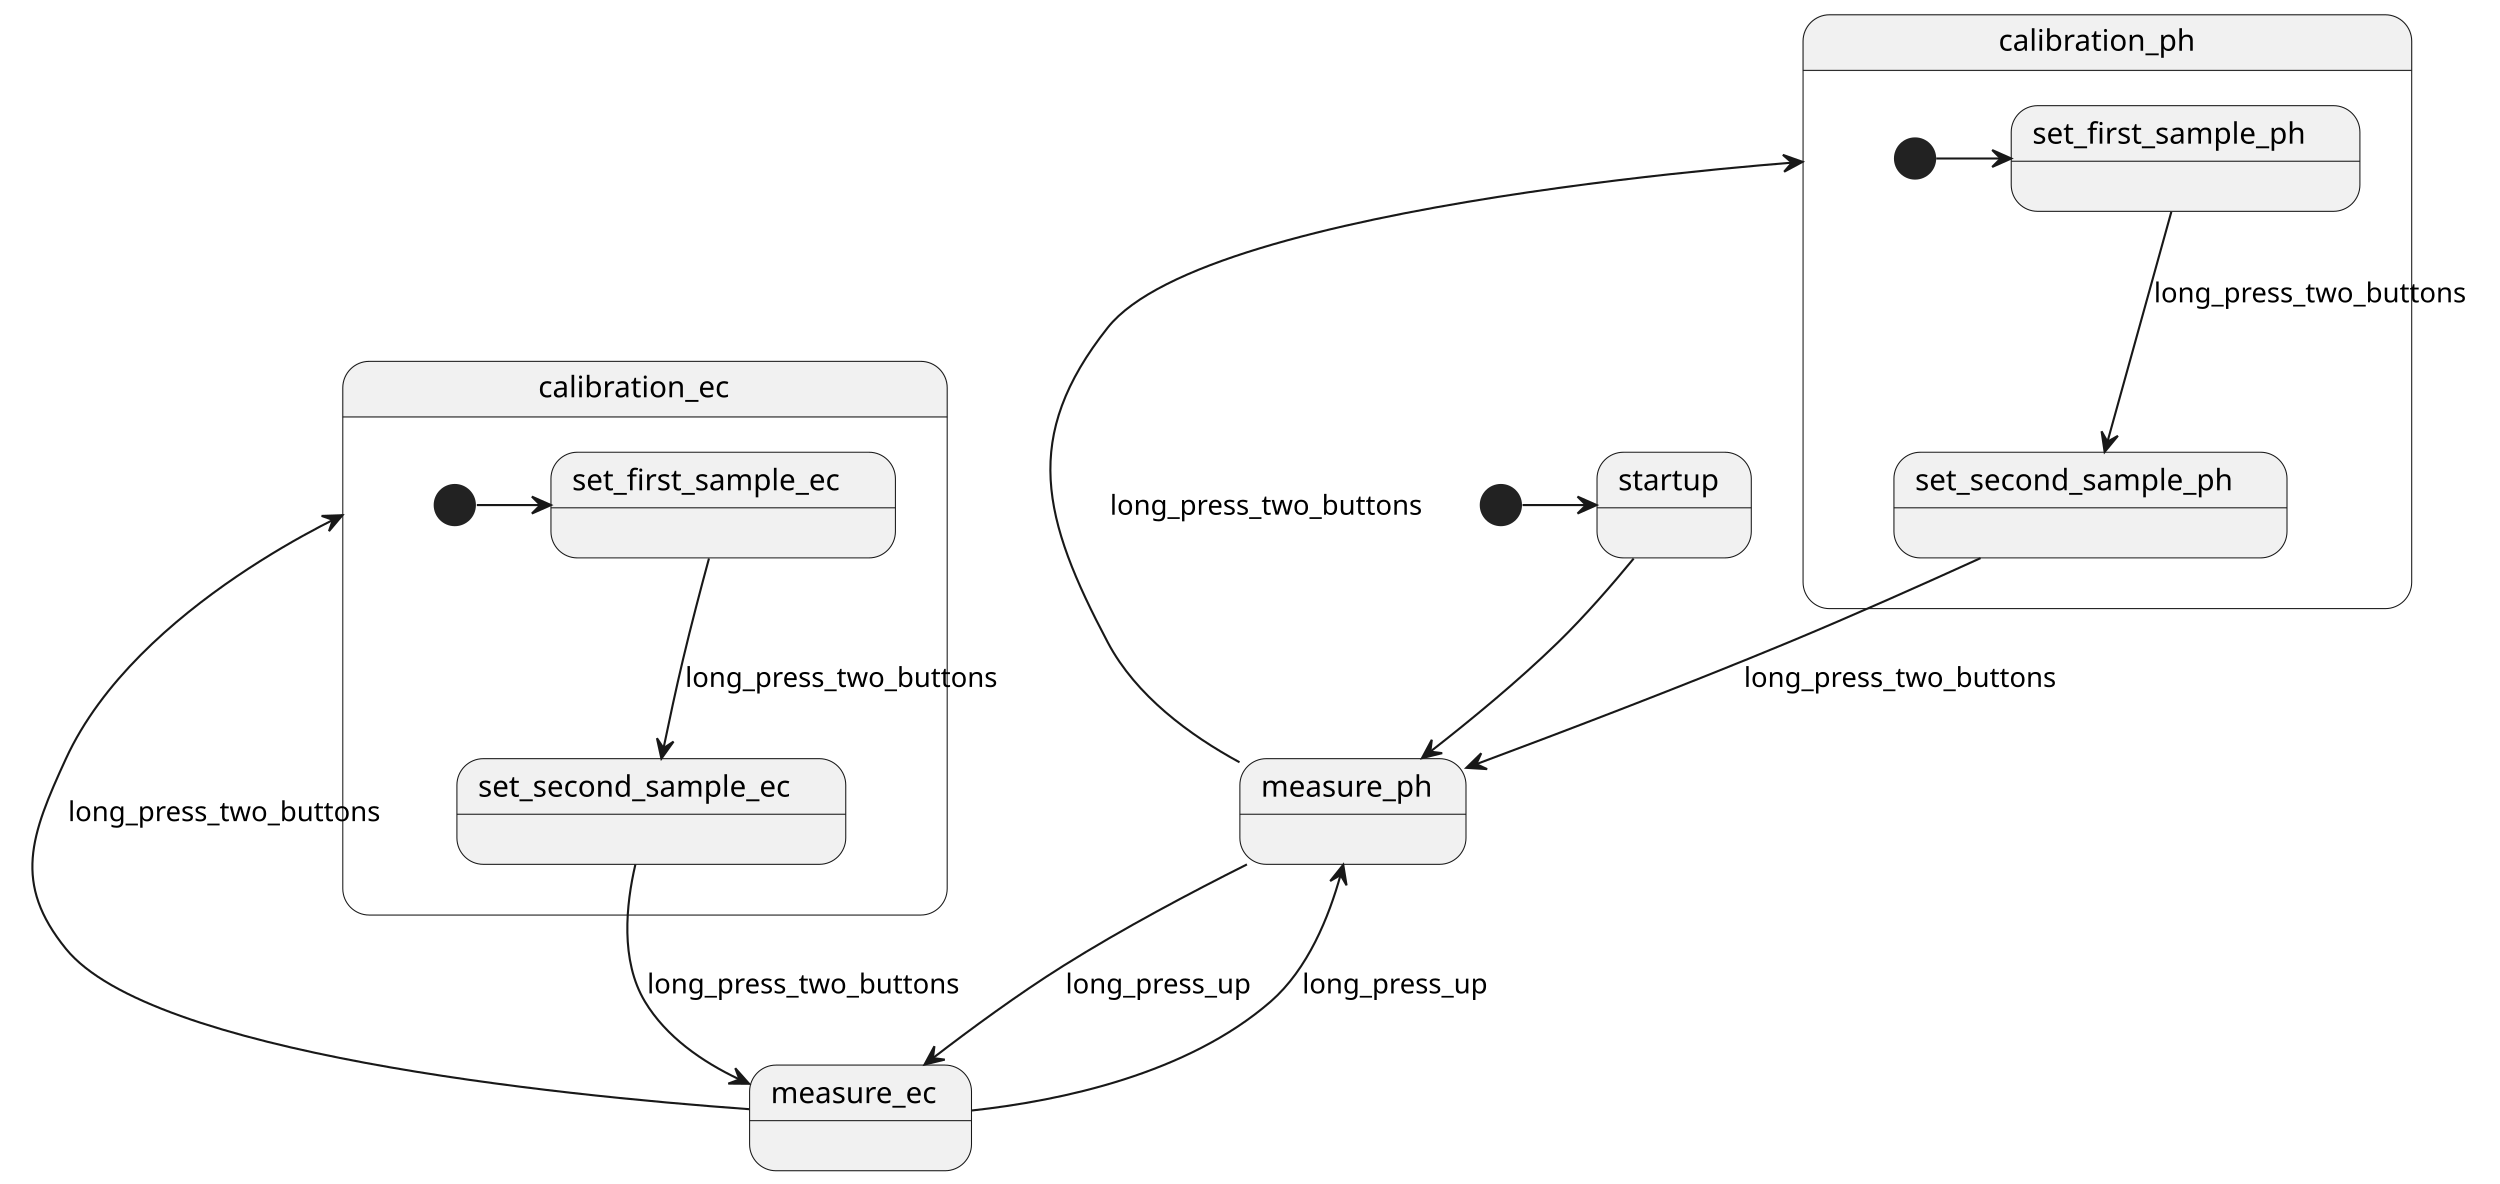
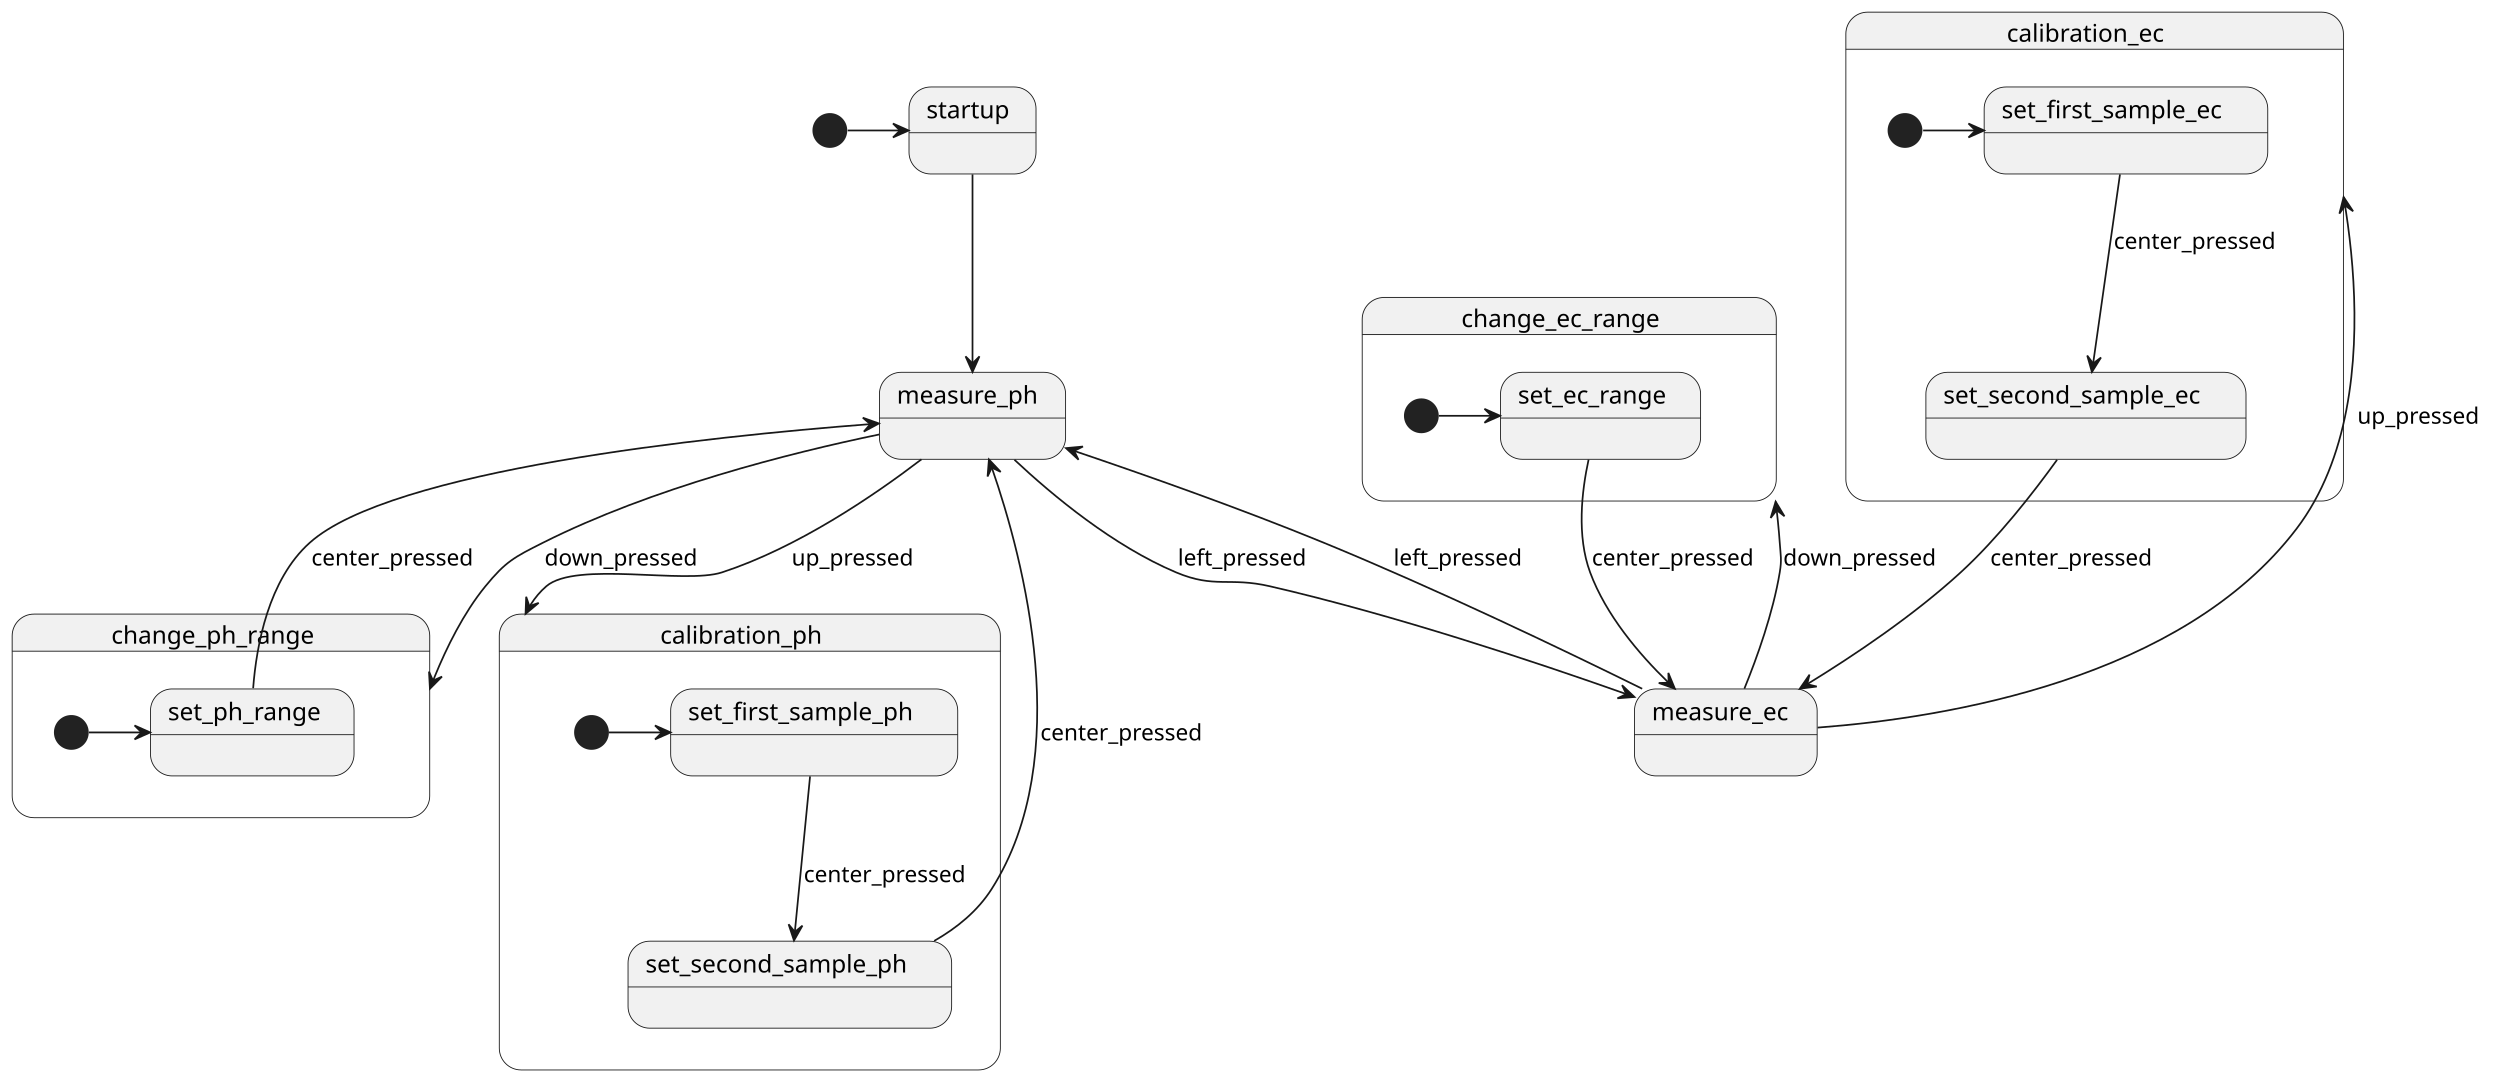
- <svg xmlns="http://www.w3.org/2000/svg" contentStyleType="text/css" height="560px" preserveAspectRatio="none" style="width:1183px;height:560px;background:#FFFFFF;" version="1.1" viewBox="0 0 1183 560" width="1183px" zoomAndPan="magnify">
+ <svg xmlns="http://www.w3.org/2000/svg" contentStyleType="text/css" height="621px" preserveAspectRatio="none" style="width:1437px;height:621px;background:#FFFFFF;" version="1.1" viewBox="0 0 1437 621" width="1437px" zoomAndPan="magnify">
  <defs />
  <g>
    <g id="cluster_calibration_ph">
-       <path d="M865.71,7 L1128.714,7 A12.5,12.5 0 0 1 1141.214,19.5 L1141.214,33.297 L853.21,33.297 L853.21,19.5 A12.5,12.5 0 0 1 865.71,7 " fill="#F1F1F1" style="stroke:#F1F1F1;stroke-width:1.0;" />
-       <rect fill="none" height="281" rx="12.5" ry="12.5" style="stroke:#181818;stroke-width:0.5;" width="288.004" x="853.21" y="7" />
-       <line style="stroke:#181818;stroke-width:0.5;" x1="853.21" x2="1141.214" y1="33.297" y2="33.297" />
-       <text fill="#000000" font-family="sans-serif" font-size="14" lengthAdjust="spacing" textLength="103" x="945.71" y="23.995">calibration_ph</text>
+       <path d="M299.5,353 L562.5,353 A12.5,12.5 0 0 1 575,365.5 L575,374.297 L287,374.297 L287,365.5 A12.5,12.5 0 0 1 299.5,353 " fill="#F1F1F1" style="stroke:#F1F1F1;stroke-width:1.0;" />
+       <rect fill="none" height="262" rx="12.5" ry="12.5" style="stroke:#181818;stroke-width:0.5;" width="288" x="287" y="353" />
+       <line style="stroke:#181818;stroke-width:0.5;" x1="287" x2="575" y1="374.297" y2="374.297" />
+       <text fill="#000000" font-family="sans-serif" font-size="14" lengthAdjust="spacing" textLength="103" x="379.5" y="369.995">calibration_ph</text>
    </g>
    <g id="cluster_calibration_ec">
-       <path d="M174.71,171 L435.71,171 A12.5,12.5 0 0 1 448.21,183.5 L448.21,197.297 L162.21,197.297 L162.21,183.5 A12.5,12.5 0 0 1 174.71,171 " fill="#F1F1F1" style="stroke:#F1F1F1;stroke-width:1.0;" />
-       <rect fill="none" height="262" rx="12.5" ry="12.5" style="stroke:#181818;stroke-width:0.5;" width="286" x="162.21" y="171" />
-       <line style="stroke:#181818;stroke-width:0.5;" x1="162.21" x2="448.21" y1="197.297" y2="197.297" />
-       <text fill="#000000" font-family="sans-serif" font-size="14" lengthAdjust="spacing" textLength="101" x="254.71" y="187.995">calibration_ec</text>
+       <path d="M1073.5,7 L1334.5,7 A12.5,12.5 0 0 1 1347,19.5 L1347,28.297 L1061,28.297 L1061,19.5 A12.5,12.5 0 0 1 1073.5,7 " fill="#F1F1F1" style="stroke:#F1F1F1;stroke-width:1.0;" />
+       <rect fill="none" height="281" rx="12.5" ry="12.5" style="stroke:#181818;stroke-width:0.5;" width="286" x="1061" y="7" />
+       <line style="stroke:#181818;stroke-width:0.5;" x1="1061" x2="1347" y1="28.297" y2="28.297" />
+       <text fill="#000000" font-family="sans-serif" font-size="14" lengthAdjust="spacing" textLength="101" x="1153.5" y="23.995">calibration_ec</text>
    </g>
-     <ellipse cx="906.21" cy="75" fill="#222222" rx="10" ry="10" style="stroke:none;stroke-width:1.0;" />
+     <g id="cluster_change_ph_range">
+       <path d="M19.5,353 L234.5,353 A12.5,12.5 0 0 1 247,365.5 L247,374.297 L7,374.297 L7,365.5 A12.5,12.5 0 0 1 19.5,353 " fill="#F1F1F1" style="stroke:#F1F1F1;stroke-width:1.0;" />
+       <rect fill="none" height="117" rx="12.5" ry="12.5" style="stroke:#181818;stroke-width:0.5;" width="240" x="7" y="353" />
+       <line style="stroke:#181818;stroke-width:0.5;" x1="7" x2="247" y1="374.297" y2="374.297" />
+       <text fill="#000000" font-family="sans-serif" font-size="14" lengthAdjust="spacing" textLength="126" x="64" y="369.995">change_ph_range</text>
+     </g>
+     <g id="cluster_change_ec_range">
+       <path d="M795.5,171 L1008.5,171 A12.5,12.5 0 0 1 1021,183.5 L1021,192.297 L783,192.297 L783,183.5 A12.5,12.5 0 0 1 795.5,171 " fill="#F1F1F1" style="stroke:#F1F1F1;stroke-width:1.0;" />
+       <rect fill="none" height="117" rx="12.5" ry="12.5" style="stroke:#181818;stroke-width:0.5;" width="238" x="783" y="171" />
+       <line style="stroke:#181818;stroke-width:0.5;" x1="783" x2="1021" y1="192.297" y2="192.297" />
+       <text fill="#000000" font-family="sans-serif" font-size="14" lengthAdjust="spacing" textLength="124" x="840" y="187.995">change_ec_range</text>
+     </g>
+     <ellipse cx="340" cy="421" fill="#222222" rx="10" ry="10" style="stroke:none;stroke-width:1.0;" />
    <g id="calibration_ph.set_first_sample_ph">
-       <rect fill="#F1F1F1" height="50" rx="12.5" ry="12.5" style="stroke:#181818;stroke-width:0.5;" width="165" x="951.71" y="50" />
-       <line style="stroke:#181818;stroke-width:0.5;" x1="951.71" x2="1116.71" y1="76.297" y2="76.297" />
-       <text fill="#000000" font-family="sans-serif" font-size="14" lengthAdjust="spacing" textLength="145" x="961.71" y="67.995">set_first_sample_ph</text>
+       <rect fill="#F1F1F1" height="50" rx="12.5" ry="12.5" style="stroke:#181818;stroke-width:0.5;" width="165" x="385.5" y="396" />
+       <line style="stroke:#181818;stroke-width:0.5;" x1="385.5" x2="550.5" y1="422.297" y2="422.297" />
+       <text fill="#000000" font-family="sans-serif" font-size="14" lengthAdjust="spacing" textLength="145" x="395.5" y="413.995">set_first_sample_ph</text>
    </g>
    <g id="calibration_ph.set_second_sample_ph">
-       <rect fill="#F1F1F1" height="50" rx="12.5" ry="12.5" style="stroke:#181818;stroke-width:0.5;" width="186" x="896.21" y="214" />
-       <line style="stroke:#181818;stroke-width:0.5;" x1="896.21" x2="1082.21" y1="240.297" y2="240.297" />
-       <text fill="#000000" font-family="sans-serif" font-size="14" lengthAdjust="spacing" textLength="166" x="906.21" y="231.995">set_second_sample_ph</text>
+       <rect fill="#F1F1F1" height="50" rx="12.5" ry="12.5" style="stroke:#181818;stroke-width:0.5;" width="186" x="361" y="541" />
+       <line style="stroke:#181818;stroke-width:0.5;" x1="361" x2="547" y1="567.297" y2="567.297" />
+       <text fill="#000000" font-family="sans-serif" font-size="14" lengthAdjust="spacing" textLength="166" x="371" y="558.995">set_second_sample_ph</text>
    </g>
-     <ellipse cx="215.21" cy="239" fill="#222222" rx="10" ry="10" style="stroke:none;stroke-width:1.0;" />
+     <ellipse cx="1095" cy="75" fill="#222222" rx="10" ry="10" style="stroke:none;stroke-width:1.0;" />
    <g id="calibration_ec.set_first_sample_ec">
-       <rect fill="#F1F1F1" height="50" rx="12.5" ry="12.5" style="stroke:#181818;stroke-width:0.5;" width="163" x="260.71" y="214" />
-       <line style="stroke:#181818;stroke-width:0.5;" x1="260.71" x2="423.71" y1="240.297" y2="240.297" />
-       <text fill="#000000" font-family="sans-serif" font-size="14" lengthAdjust="spacing" textLength="143" x="270.71" y="231.995">set_first_sample_ec</text>
+       <rect fill="#F1F1F1" height="50" rx="12.5" ry="12.5" style="stroke:#181818;stroke-width:0.5;" width="163" x="1140.5" y="50" />
+       <line style="stroke:#181818;stroke-width:0.5;" x1="1140.5" x2="1303.5" y1="76.297" y2="76.297" />
+       <text fill="#000000" font-family="sans-serif" font-size="14" lengthAdjust="spacing" textLength="143" x="1150.5" y="67.995">set_first_sample_ec</text>
    </g>
    <g id="calibration_ec.set_second_sample_ec">
-       <rect fill="#F1F1F1" height="50" rx="12.5" ry="12.5" style="stroke:#181818;stroke-width:0.5;" width="184" x="216.21" y="359" />
-       <line style="stroke:#181818;stroke-width:0.5;" x1="216.21" x2="400.21" y1="385.297" y2="385.297" />
-       <text fill="#000000" font-family="sans-serif" font-size="14" lengthAdjust="spacing" textLength="164" x="226.21" y="376.995">set_second_sample_ec</text>
+       <rect fill="#F1F1F1" height="50" rx="12.5" ry="12.5" style="stroke:#181818;stroke-width:0.5;" width="184" x="1107" y="214" />
+       <line style="stroke:#181818;stroke-width:0.5;" x1="1107" x2="1291" y1="240.297" y2="240.297" />
+       <text fill="#000000" font-family="sans-serif" font-size="14" lengthAdjust="spacing" textLength="164" x="1117" y="231.995">set_second_sample_ec</text>
    </g>
-     <ellipse cx="710.21" cy="239" fill="#222222" rx="10" ry="10" style="stroke:none;stroke-width:1.0;" />
+     <ellipse cx="41" cy="421" fill="#222222" rx="10" ry="10" style="stroke:none;stroke-width:1.0;" />
+     <g id="change_ph_range.set_ph_range">
+       <rect fill="#F1F1F1" height="50" rx="12.5" ry="12.5" style="stroke:#181818;stroke-width:0.5;" width="117" x="86.5" y="396" />
+       <line style="stroke:#181818;stroke-width:0.5;" x1="86.5" x2="203.5" y1="422.297" y2="422.297" />
+       <text fill="#000000" font-family="sans-serif" font-size="14" lengthAdjust="spacing" textLength="97" x="96.5" y="413.995">set_ph_range</text>
+     </g>
+     <ellipse cx="817" cy="239" fill="#222222" rx="10" ry="10" style="stroke:none;stroke-width:1.0;" />
+     <g id="change_ec_range.set_ec_range">
+       <rect fill="#F1F1F1" height="50" rx="12.5" ry="12.5" style="stroke:#181818;stroke-width:0.5;" width="115" x="862.5" y="214" />
+       <line style="stroke:#181818;stroke-width:0.5;" x1="862.5" x2="977.5" y1="240.297" y2="240.297" />
+       <text fill="#000000" font-family="sans-serif" font-size="14" lengthAdjust="spacing" textLength="95" x="872.5" y="231.995">set_ec_range</text>
+     </g>
+     <ellipse cx="477" cy="75" fill="#222222" rx="10" ry="10" style="stroke:none;stroke-width:1.0;" />
    <g id="startup">
-       <rect fill="#F1F1F1" height="50" rx="12.5" ry="12.5" style="stroke:#181818;stroke-width:0.5;" width="73" x="755.71" y="214" />
-       <line style="stroke:#181818;stroke-width:0.5;" x1="755.71" x2="828.71" y1="240.297" y2="240.297" />
-       <text fill="#000000" font-family="sans-serif" font-size="14" lengthAdjust="spacing" textLength="53" x="765.71" y="231.995">startup</text>
+       <rect fill="#F1F1F1" height="50" rx="12.5" ry="12.5" style="stroke:#181818;stroke-width:0.5;" width="73" x="522.5" y="50" />
+       <line style="stroke:#181818;stroke-width:0.5;" x1="522.5" x2="595.5" y1="76.297" y2="76.297" />
+       <text fill="#000000" font-family="sans-serif" font-size="14" lengthAdjust="spacing" textLength="53" x="532.5" y="67.995">startup</text>
    </g>
    <g id="measure_ph">
-       <rect fill="#F1F1F1" height="50" rx="12.5" ry="12.5" style="stroke:#181818;stroke-width:0.5;" width="107" x="586.71" y="359" />
-       <line style="stroke:#181818;stroke-width:0.5;" x1="586.71" x2="693.71" y1="385.297" y2="385.297" />
-       <text fill="#000000" font-family="sans-serif" font-size="14" lengthAdjust="spacing" textLength="87" x="596.71" y="376.995">measure_ph</text>
+       <rect fill="#F1F1F1" height="50" rx="12.5" ry="12.5" style="stroke:#181818;stroke-width:0.5;" width="107" x="505.5" y="214" />
+       <line style="stroke:#181818;stroke-width:0.5;" x1="505.5" x2="612.5" y1="240.297" y2="240.297" />
+       <text fill="#000000" font-family="sans-serif" font-size="14" lengthAdjust="spacing" textLength="87" x="515.5" y="231.995">measure_ph</text>
    </g>
    <g id="measure_ec">
-       <rect fill="#F1F1F1" height="50" rx="12.5" ry="12.5" style="stroke:#181818;stroke-width:0.5;" width="105" x="354.71" y="504" />
-       <line style="stroke:#181818;stroke-width:0.5;" x1="354.71" x2="459.71" y1="530.297" y2="530.297" />
-       <text fill="#000000" font-family="sans-serif" font-size="14" lengthAdjust="spacing" textLength="85" x="364.71" y="521.995">measure_ec</text>
+       <rect fill="#F1F1F1" height="50" rx="12.5" ry="12.5" style="stroke:#181818;stroke-width:0.5;" width="105" x="939.5" y="396" />
+       <line style="stroke:#181818;stroke-width:0.5;" x1="939.5" x2="1044.5" y1="422.297" y2="422.297" />
+       <text fill="#000000" font-family="sans-serif" font-size="14" lengthAdjust="spacing" textLength="85" x="949.5" y="413.995">measure_ec</text>
    </g>
    <g id="link_*start_startup">
-       <path d="M720.46,239 C730.404,239 740.349,239 750.293,239 " fill="none" id="*start-to-startup" style="stroke:#181818;stroke-width:1.0;" />
-       <polygon fill="#181818" points="755.494,239,746.494,235,750.494,239,746.494,243,755.494,239" style="stroke:#181818;stroke-width:1.0;" />
+       <path d="M487.25,75 C497.195,75 507.139,75 517.084,75 " fill="none" id="*start-to-startup" style="stroke:#181818;stroke-width:1.0;" />
+       <polygon fill="#181818" points="522.284,75,513.284,71,517.284,75,513.284,79,522.284,75" style="stroke:#181818;stroke-width:1.0;" />
    </g>
    <g id="link_startup_measure_ph">
-       <path d="M773.051,264.304 C762.891,276.658 749.909,291.632 737.21,304 C718.405,322.314 695.736,340.944 677.043,355.509 " fill="none" id="startup-to-measure_ph" style="stroke:#181818;stroke-width:1.0;" />
-       <polygon fill="#181818" points="672.873,358.742,682.436,356.388,676.824,355.678,677.533,350.066,672.873,358.742" style="stroke:#181818;stroke-width:1.0;" />
+       <path d="M559,100.253 C559,129.207 559,177.6 559,208.64 " fill="none" id="startup-to-measure_ph" style="stroke:#181818;stroke-width:1.0;" />
+       <polygon fill="#181818" points="559,213.846,563,204.846,559,208.846,555,204.846,559,213.846" style="stroke:#181818;stroke-width:1.0;" />
    </g>
    <g id="link_measure_ph_measure_ec">
-       <path d="M590.044,409.047 C563.659,422.269 531.091,439.507 503.21,457 C481.987,470.315 459.406,486.883 441.48,500.664 " fill="none" id="measure_ph-to-measure_ec" style="stroke:#181818;stroke-width:1.0;" />
-       <polygon fill="#181818" points="437.495,503.741,447.063,501.407,441.452,500.685,442.174,495.074,437.495,503.741" style="stroke:#181818;stroke-width:1.0;" />
-       <text fill="#000000" font-family="sans-serif" font-size="13" lengthAdjust="spacing" textLength="92" x="504.21" y="470.067">long_press_up</text>
+       <path d="M583.103,264.267 C605.252,285.012 640.015,313.841 676,329 C698.359,338.419 706.36,331.541 730,337 C801.61,353.536 881.897,380.221 934.495,398.856 " fill="none" id="measure_ph-to-measure_ec" style="stroke:#181818;stroke-width:1.0;" />
+       <polygon fill="#181818" points="939.498,400.633,932.357,393.85,934.787,398.959,929.678,401.388,939.498,400.633" style="stroke:#181818;stroke-width:1.0;" />
+       <text fill="#000000" font-family="sans-serif" font-size="13" lengthAdjust="spacing" textLength="79" x="677" y="325.067">left_pressed</text>
    </g>
    <g id="link_measure_ec_measure_ph">
-       <path d="M459.931,525.476 C502.599,520.83 561.863,508.138 601.21,474 C618.947,458.61 628.926,433.642 634.34,414.062 " fill="none" id="measure_ec-to-measure_ph" style="stroke:#181818;stroke-width:1.0;" />
-       <polygon fill="#181818" points="635.619,409.21,629.455,416.892,634.343,414.045,637.19,418.933,635.619,409.21" style="stroke:#181818;stroke-width:1.0;" />
-       <text fill="#000000" font-family="sans-serif" font-size="13" lengthAdjust="spacing" textLength="92" x="616.21" y="470.067">long_press_up</text>
+       <path d="M943.924,395.889 C897.606,373.052 825.29,338.417 761,312 C713.348,292.42 658.192,272.971 617.567,259.232 " fill="none" id="measure_ec-to-measure_ph" style="stroke:#181818;stroke-width:1.0;" />
+       <polygon fill="#181818" points="612.686,257.585,619.935,264.252,617.424,259.183,622.492,256.672,612.686,257.585" style="stroke:#181818;stroke-width:1.0;" />
+       <text fill="#000000" font-family="sans-serif" font-size="13" lengthAdjust="spacing" textLength="79" x="801" y="325.067">left_pressed</text>
    </g>
    <g id="link_measure_ph_calibration_ph">
-       <path d="M586.539,360.709 C562.912,347.868 537.537,329.201 524.21,304 C493.251,245.46 483.073,206.895 524.21,155 C547.914,125.097 631.037,105.42 708.792,93.183 C747.669,87.065 785.203,82.806 813.297,80.059 C827.344,78.686 839.031,77.69 847.345,77.028 C849.423,76.863 851.291,76.718 852.932,76.594 " fill="none" id="measure_ph-to-calibration_ph" style="stroke:#181818;stroke-width:1.0;" />
-       <polygon fill="#181818" points="852.932,76.594,843.656,73.285,847.946,76.972,844.26,81.262,852.932,76.594" style="stroke:#181818;stroke-width:1.0;" />
-       <text fill="#000000" font-family="sans-serif" font-size="13" lengthAdjust="spacing" textLength="156" x="525.21" y="243.567">long_press_two_buttons</text>
+       <path d="M529.66,264.012 C501.951,285.192 458.294,314.83 415,329 C393.602,336.004 331.039,322.283 314,337 C310.532,339.995 307.625,343.482 305.195,347.298 C304.587,348.252 304.009,349.226 303.46,350.219 C303.185,350.715 302.918,351.216 302.657,351.721 C302.527,351.973 302.398,352.227 302.271,352.481 C302.208,352.608 302.145,352.736 302.082,352.864 " fill="none" id="measure_ph-to-calibration_ph" style="stroke:#181818;stroke-width:1.0;" />
+       <polygon fill="#181818" points="302.082,352.864,309.634,346.541,304.282,348.374,302.45,343.022,302.082,352.864" style="stroke:#181818;stroke-width:1.0;" />
+       <text fill="#000000" font-family="sans-serif" font-size="13" lengthAdjust="spacing" textLength="74" x="455" y="325.067">up_pressed</text>
+     </g>
+     <g id="link_measure_ph_change_ph_range">
+       <path d="M505.352,249.737 C453.857,260.423 374.849,280.392 312,312 C295.562,320.267 290.652,322.76 279,337 C266.439,352.351 256.662,372.303 249.918,388.799 C249.076,390.861 248.28,392.869 247.532,394.807 C247.439,395.049 247.346,395.29 247.254,395.53 C247.208,395.65 247.163,395.77 247.117,395.89 " fill="none" id="measure_ph-to-change_ph_range" style="stroke:#181818;stroke-width:1.0;" />
+       <polygon fill="#181818" points="247.117,395.89,254.064,388.908,248.9,391.218,246.59,386.055,247.117,395.89" style="stroke:#181818;stroke-width:1.0;" />
+       <text fill="#000000" font-family="sans-serif" font-size="13" lengthAdjust="spacing" textLength="93" x="313" y="325.067">down_pressed</text>
    </g>
    <g id="link_measure_ec_calibration_ec">
-       <path d="M354.563,524.873 C260.899,518.091 71.356,498.458 31.209,449 C6,417.944 14.484,395.336 31.209,359 C47.946,322.64 81.88,293.244 112.028,272.765 C127.102,262.526 141.23,254.516 151.788,248.979 C154.428,247.595 156.845,246.365 158.997,245.294 C160.073,244.759 161.083,244.263 162.023,243.807 " fill="none" id="measure_ec-to-calibration_ec" style="stroke:#181818;stroke-width:1.0;" />
-       <polygon fill="#181818" points="162.023,243.807,152.179,244.139,157.525,245.99,155.673,251.336,162.023,243.807" style="stroke:#181818;stroke-width:1.0;" />
-       <text fill="#000000" font-family="sans-serif" font-size="13" lengthAdjust="spacing" textLength="156" x="32.209" y="388.567">long_press_two_buttons</text>
+       <path d="M1044.77,418.223 C1119.48,412.583 1254.32,390.257 1320,304 C1350.32,264.183 1355.398,208.328 1352.735,161.868 C1352.069,150.253 1350.92,139.226 1349.56,129.182 C1348.88,124.161 1348.148,119.385 1347.397,114.906 C1347.303,114.346 1347.209,113.79 1347.115,113.24 " fill="none" id="measure_ec-to-calibration_ec" style="stroke:#181818;stroke-width:1.0;" />
+       <polygon fill="#181818" points="1347.115,113.24,1344.693,122.786,1347.959,118.168,1352.578,121.435,1347.115,113.24" style="stroke:#181818;stroke-width:1.0;" />
+       <text fill="#000000" font-family="sans-serif" font-size="13" lengthAdjust="spacing" textLength="74" x="1355" y="243.567">up_pressed</text>
+     </g>
+     <g id="link_measure_ec_change_ec_range">
+       <path d="M1002.66,395.845 C1010.01,377.823 1019.13,352.381 1023,329 C1024.23,321.546 1023.52,319.538 1023,312 C1022.73,308.097 1022.379,304.084 1021.97,300.044 C1021.765,298.024 1021.547,295.997 1021.316,293.974 C1021.201,292.963 1021.083,291.952 1020.963,290.944 C1020.902,290.44 1020.841,289.937 1020.78,289.434 C1020.749,289.183 1020.718,288.931 1020.688,288.68 C1020.672,288.555 1020.657,288.43 1020.641,288.304 " fill="none" id="measure_ec-to-change_ec_range" style="stroke:#181818;stroke-width:1.0;" />
+       <polygon fill="#181818" points="1020.641,288.304,1017.781,297.728,1021.257,293.266,1025.72,296.743,1020.641,288.304" style="stroke:#181818;stroke-width:1.0;" />
+       <text fill="#000000" font-family="sans-serif" font-size="13" lengthAdjust="spacing" textLength="93" x="1025" y="325.067">down_pressed</text>
    </g>
    <g id="link_*start*calibration_ph_set_first_sample_ph">
-       <path d="M916.21,75 C926.284,75 936.359,75 946.433,75 " fill="none" id="*start*calibration_ph-to-set_first_sample_ph" style="stroke:#181818;stroke-width:1.0;" />
-       <polygon fill="#181818" points="951.702,75,942.702,71,946.702,75,942.702,79,951.702,75" style="stroke:#181818;stroke-width:1.0;" />
+       <path d="M350,421 C360.075,421 370.149,421 380.224,421 " fill="none" id="*start*calibration_ph-to-set_first_sample_ph" style="stroke:#181818;stroke-width:1.0;" />
+       <polygon fill="#181818" points="385.492,421,376.492,417,380.492,421,376.492,425,385.492,421" style="stroke:#181818;stroke-width:1.0;" />
    </g>
    <g id="link_set_first_sample_ph_set_second_sample_ph">
-       <path d="M1027.474,100.253 C1019.394,129.326 1005.876,178.001 997.258,209.024 " fill="none" id="set_first_sample_ph-to-set_second_sample_ph" style="stroke:#181818;stroke-width:1.0;" />
-       <polygon fill="#181818" points="995.919,213.846,1002.182,206.245,997.257,209.029,994.474,204.104,995.919,213.846" style="stroke:#181818;stroke-width:1.0;" />
-       <text fill="#000000" font-family="sans-serif" font-size="13" lengthAdjust="spacing" textLength="156" x="1019.214" y="143.067">long_press_two_buttons</text>
+       <path d="M465.625,446.258 C463.212,470.91 459.47,509.125 456.887,535.511 " fill="none" id="set_first_sample_ph-to-set_second_sample_ph" style="stroke:#181818;stroke-width:1.0;" />
+       <polygon fill="#181818" points="456.387,540.623,461.245,532.055,456.874,535.647,453.283,531.276,456.387,540.623" style="stroke:#181818;stroke-width:1.0;" />
+       <text fill="#000000" font-family="sans-serif" font-size="13" lengthAdjust="spacing" textLength="99" x="462" y="507.067">center_pressed</text>
    </g>
    <g id="link_set_second_sample_ph_measure_ph">
-       <path d="M937.209,264.095 C910.215,276.393 876.605,291.381 846.21,304 C796.818,324.505 740.027,346.142 698.6,361.577 " fill="none" id="set_second_sample_ph-to-measure_ph" style="stroke:#181818;stroke-width:1.0;" />
-       <polygon fill="#181818" points="693.88,363.334,703.71,363.943,698.566,361.59,700.919,356.445,693.88,363.334" style="stroke:#181818;stroke-width:1.0;" />
-       <text fill="#000000" font-family="sans-serif" font-size="13" lengthAdjust="spacing" textLength="156" x="825.21" y="325.067">long_press_two_buttons</text>
+       <path d="M536.948,540.848 C550.065,533.374 561.939,523.644 570,511 C618.308,435.226 588.477,321.821 570.163,269.003 " fill="none" id="set_second_sample_ph-to-measure_ph" style="stroke:#181818;stroke-width:1.0;" />
+       <polygon fill="#181818" points="568.43,264.084,567.651,273.902,570.093,268.799,575.195,271.242,568.43,264.084" style="stroke:#181818;stroke-width:1.0;" />
+       <text fill="#000000" font-family="sans-serif" font-size="13" lengthAdjust="spacing" textLength="99" x="598" y="425.567">center_pressed</text>
    </g>
    <g id="link_*start*calibration_ec_set_first_sample_ec">
-       <path d="M225.628,239 C235.581,239 245.535,239 255.488,239 " fill="none" id="*start*calibration_ec-to-set_first_sample_ec" style="stroke:#181818;stroke-width:1.0;" />
-       <polygon fill="#181818" points="260.693,239,251.693,235,255.693,239,251.693,243,260.693,239" style="stroke:#181818;stroke-width:1.0;" />
+       <path d="M1105.42,75 C1115.37,75 1125.33,75 1135.28,75 " fill="none" id="*start*calibration_ec-to-set_first_sample_ec" style="stroke:#181818;stroke-width:1.0;" />
+       <polygon fill="#181818" points="1140.48,75,1131.48,71,1135.48,75,1131.48,79,1140.48,75" style="stroke:#181818;stroke-width:1.0;" />
    </g>
    <g id="link_set_first_sample_ec_set_second_sample_ec">
-       <path d="M335.487,264.253 C331.708,278.181 327.002,296.026 323.21,312 C319.947,325.743 316.665,341.067 314.006,353.95 " fill="none" id="set_first_sample_ec-to-set_second_sample_ec" style="stroke:#181818;stroke-width:1.0;" />
-       <polygon fill="#181818" points="312.982,358.943,318.708,350.93,313.986,354.045,310.871,349.323,312.982,358.943" style="stroke:#181818;stroke-width:1.0;" />
-       <text fill="#000000" font-family="sans-serif" font-size="13" lengthAdjust="spacing" textLength="156" x="324.21" y="325.067">long_press_two_buttons</text>
+       <path d="M1218.56,100.253 C1214.45,129.207 1207.58,177.6 1203.17,208.64 " fill="none" id="set_first_sample_ec-to-set_second_sample_ec" style="stroke:#181818;stroke-width:1.0;" />
+       <polygon fill="#181818" points="1202.43,213.846,1207.657,205.499,1203.134,208.896,1199.737,204.373,1202.43,213.846" style="stroke:#181818;stroke-width:1.0;" />
+       <text fill="#000000" font-family="sans-serif" font-size="13" lengthAdjust="spacing" textLength="99" x="1215" y="143.067">center_pressed</text>
    </g>
    <g id="link_set_second_sample_ec_measure_ec">
-       <path d="M300.666,409.076 C296.216,428.074 293.487,454.53 305.21,474 C315.223,490.632 332.268,502.409 349.588,510.625 " fill="none" id="set_second_sample_ec-to-measure_ec" style="stroke:#181818;stroke-width:1.0;" />
-       <polygon fill="#181818" points="354.474,512.848,347.939,505.479,349.923,510.777,344.625,512.761,354.474,512.848" style="stroke:#181818;stroke-width:1.0;" />
-       <text fill="#000000" font-family="sans-serif" font-size="13" lengthAdjust="spacing" textLength="156" x="306.21" y="470.067">long_press_two_buttons</text>
+       <path d="M1182.39,264.316 C1168.8,283.204 1148.39,309.395 1127,329 C1100.1,353.654 1066,376.583 1038.8,393.259 " fill="none" id="set_second_sample_ec-to-measure_ec" style="stroke:#181818;stroke-width:1.0;" />
+       <polygon fill="#181818" points="1034.5,395.881,1044.267,394.617,1038.771,393.281,1040.107,387.784,1034.5,395.881" style="stroke:#181818;stroke-width:1.0;" />
+       <text fill="#000000" font-family="sans-serif" font-size="13" lengthAdjust="spacing" textLength="99" x="1144" y="325.067">center_pressed</text>
+     </g>
+     <g id="link_*start*change_ph_range_set_ph_range">
+       <path d="M51.156,421 C61.145,421 71.135,421 81.124,421 " fill="none" id="*start*change_ph_range-to-set_ph_range" style="stroke:#181818;stroke-width:1.0;" />
+       <polygon fill="#181818" points="86.348,421,77.348,417,81.348,421,77.348,425,86.348,421" style="stroke:#181818;stroke-width:1.0;" />
+     </g>
+     <g id="link_set_ph_range_measure_ph">
+       <path d="M145.512,395.582 C147.412,370.812 154.343,333.193 178,312 C224.734,270.134 405.431,251.062 500.212,243.787 " fill="none" id="set_ph_range-to-measure_ph" style="stroke:#181818;stroke-width:1.0;" />
+       <polygon fill="#181818" points="505.215,243.408,495.938,240.101,500.229,243.787,496.544,248.078,505.215,243.408" style="stroke:#181818;stroke-width:1.0;" />
+       <text fill="#000000" font-family="sans-serif" font-size="13" lengthAdjust="spacing" textLength="99" x="179" y="325.067">center_pressed</text>
+     </g>
+     <g id="link_*start*change_ec_range_set_ec_range">
+       <path d="M827.059,239 C837.055,239 847.051,239 857.047,239 " fill="none" id="*start*change_ec_range-to-set_ec_range" style="stroke:#181818;stroke-width:1.0;" />
+       <polygon fill="#181818" points="862.275,239,853.275,235,857.275,239,853.275,243,862.275,239" style="stroke:#181818;stroke-width:1.0;" />
+     </g>
+     <g id="link_set_ec_range_measure_ec">
+       <path d="M913.117,264.19 C909.128,282.539 906.263,308.085 914,329 C923.061,353.493 941.985,375.843 958.924,392.264 " fill="none" id="set_ec_range-to-measure_ec" style="stroke:#181818;stroke-width:1.0;" />
+       <polygon fill="#181818" points="962.728,395.886,958.971,386.782,959.108,392.437,953.453,392.574,962.728,395.886" style="stroke:#181818;stroke-width:1.0;" />
+       <text fill="#000000" font-family="sans-serif" font-size="13" lengthAdjust="spacing" textLength="99" x="915" y="325.067">center_pressed</text>
    </g>
  </g>
</svg>
